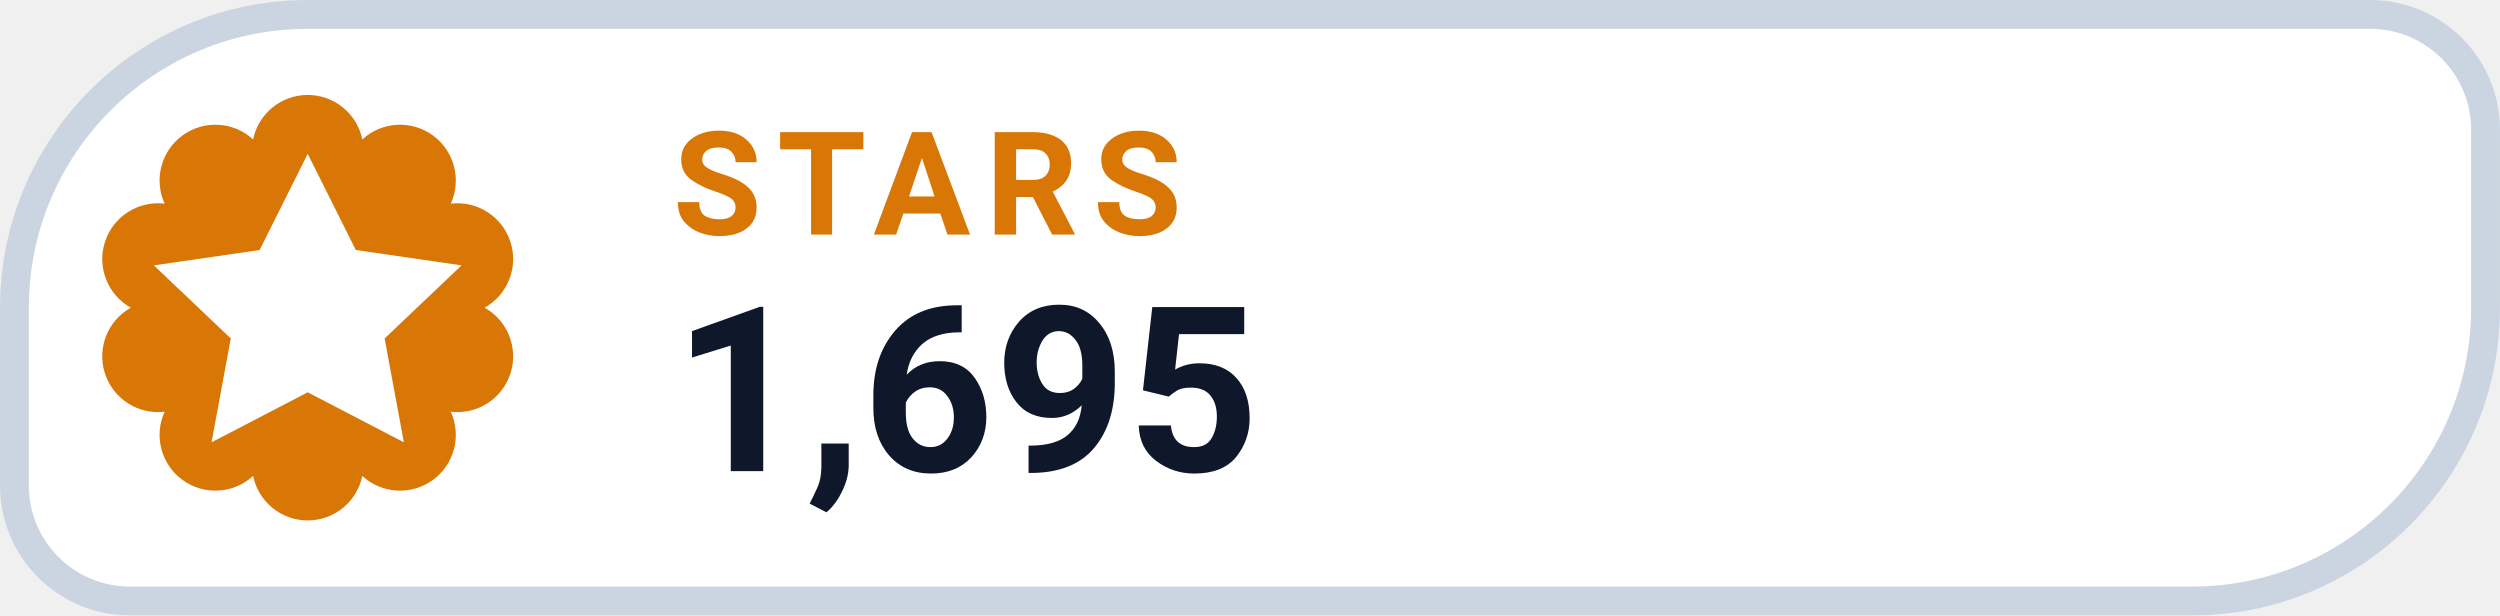
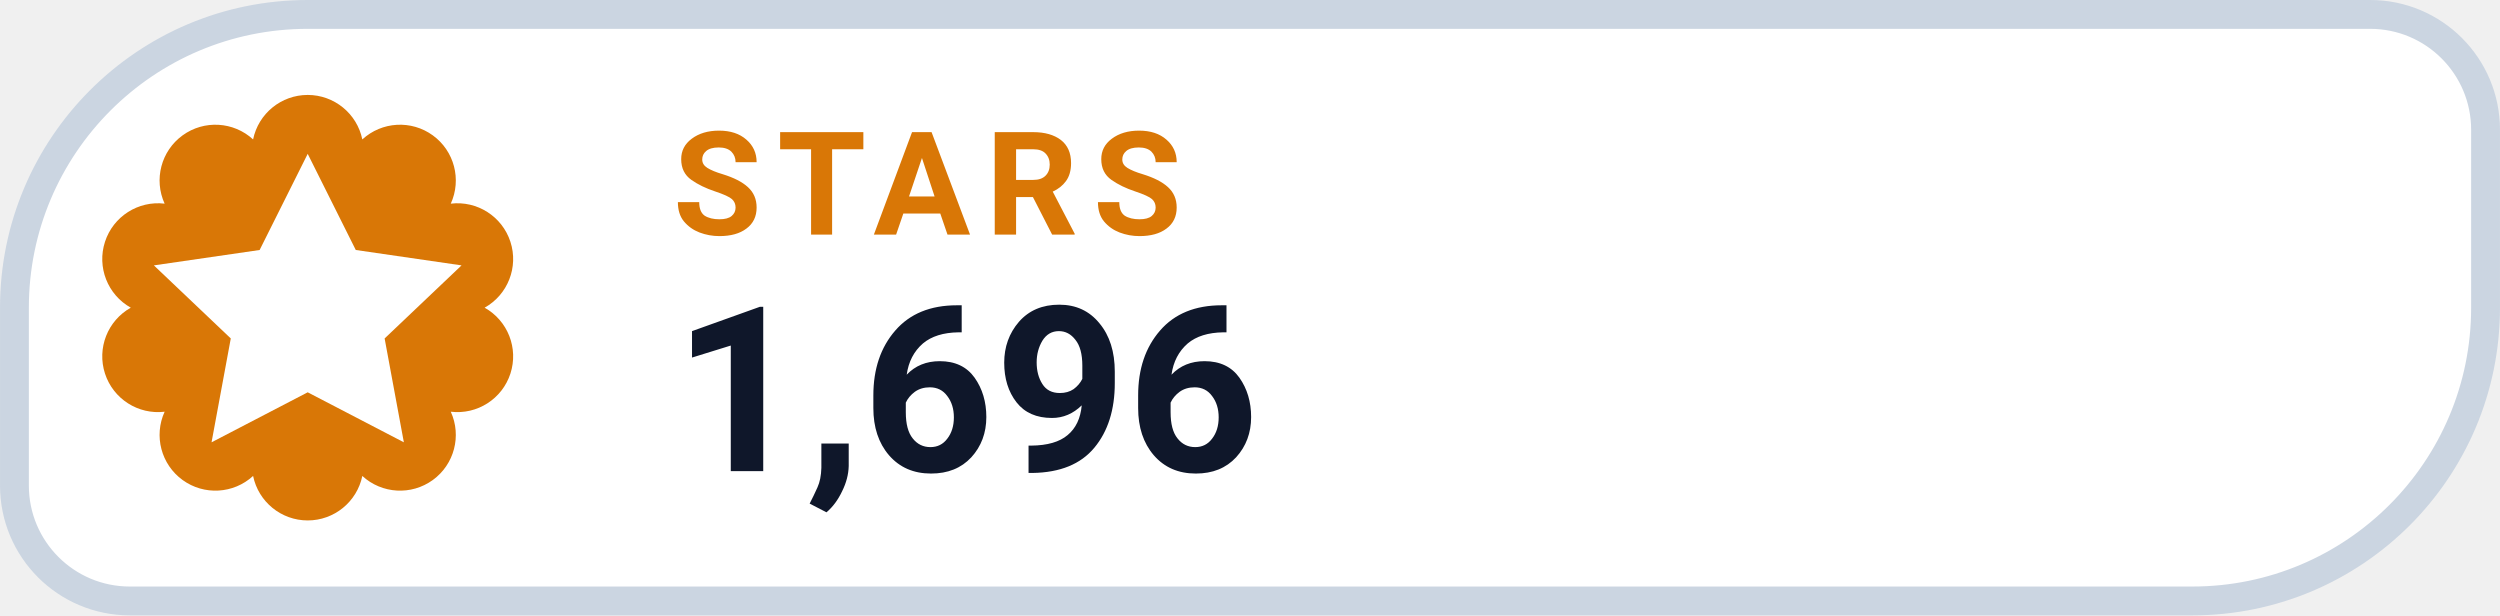
- <svg xmlns="http://www.w3.org/2000/svg" width="126" height="31.015" viewBox="0 0 130 32" role="img" aria-label="STARS 1,695">
+ <svg xmlns="http://www.w3.org/2000/svg" width="126" height="31.015" viewBox="0 0 130 32" role="img" aria-label="STARS 1,696">
  <path d="M 16.00 0.75 H 123.25 A 6.00 6.00 0 0 1 129.25 6.75 V 16.00 A 15.25 15.25 0 0 1 114.00 31.25 H 6.75 A 6.00 6.00 0 0 1 0.75 25.25 V 16.00 A 15.25 15.25 0 0 1 16.00 0.75 Z" fill="#FFFFFF" stroke="#CBD5E1" stroke-width="1.5" />
  <path d="M 13.16 7.25 A 2.90 2.90 0 0 1 18.84 7.25 A 2.90 2.90 0 0 1 23.44 10.59 A 2.90 2.90 0 0 1 25.20 16.00 A 2.90 2.90 0 0 1 23.44 21.41 A 2.90 2.90 0 0 1 18.84 24.75 A 2.90 2.90 0 0 1 13.16 24.75 A 2.90 2.90 0 0 1 8.56 21.41 A 2.90 2.90 0 0 1 6.80 16.00 A 2.90 2.90 0 0 1 8.56 10.59 A 2.90 2.90 0 0 1 13.16 7.25 Z" fill="#D97706" />
  <g transform="translate(16 16)" style="color:#FFFFFF;">
    <path d="M0 -8 l2.5 5 5.5 .8 -4 3.8 1 5.4 -5 -2.6 -5 2.6 1 -5.4 -4 -3.8 5.5 -.8 Z" fill="currentColor" />
  </g>
  <text x="35" y="12.2" fill="#D97706" font-family="-apple-system,BlinkMacSystemFont,'Segoe UI',Roboto,Helvetica,Arial,sans-serif" font-size="7.5" font-weight="700" letter-spacing=".8">STARS</text>
-   <text x="35" y="24.5" fill="#0F172A" font-family="-apple-system,BlinkMacSystemFont,'Segoe UI',Roboto,Helvetica,Arial,sans-serif" font-size="12" font-weight="750">1,695</text>
+   <text x="35" y="24.5" fill="#0F172A" font-family="-apple-system,BlinkMacSystemFont,'Segoe UI',Roboto,Helvetica,Arial,sans-serif" font-size="12" font-weight="750">1,696</text>
</svg>
